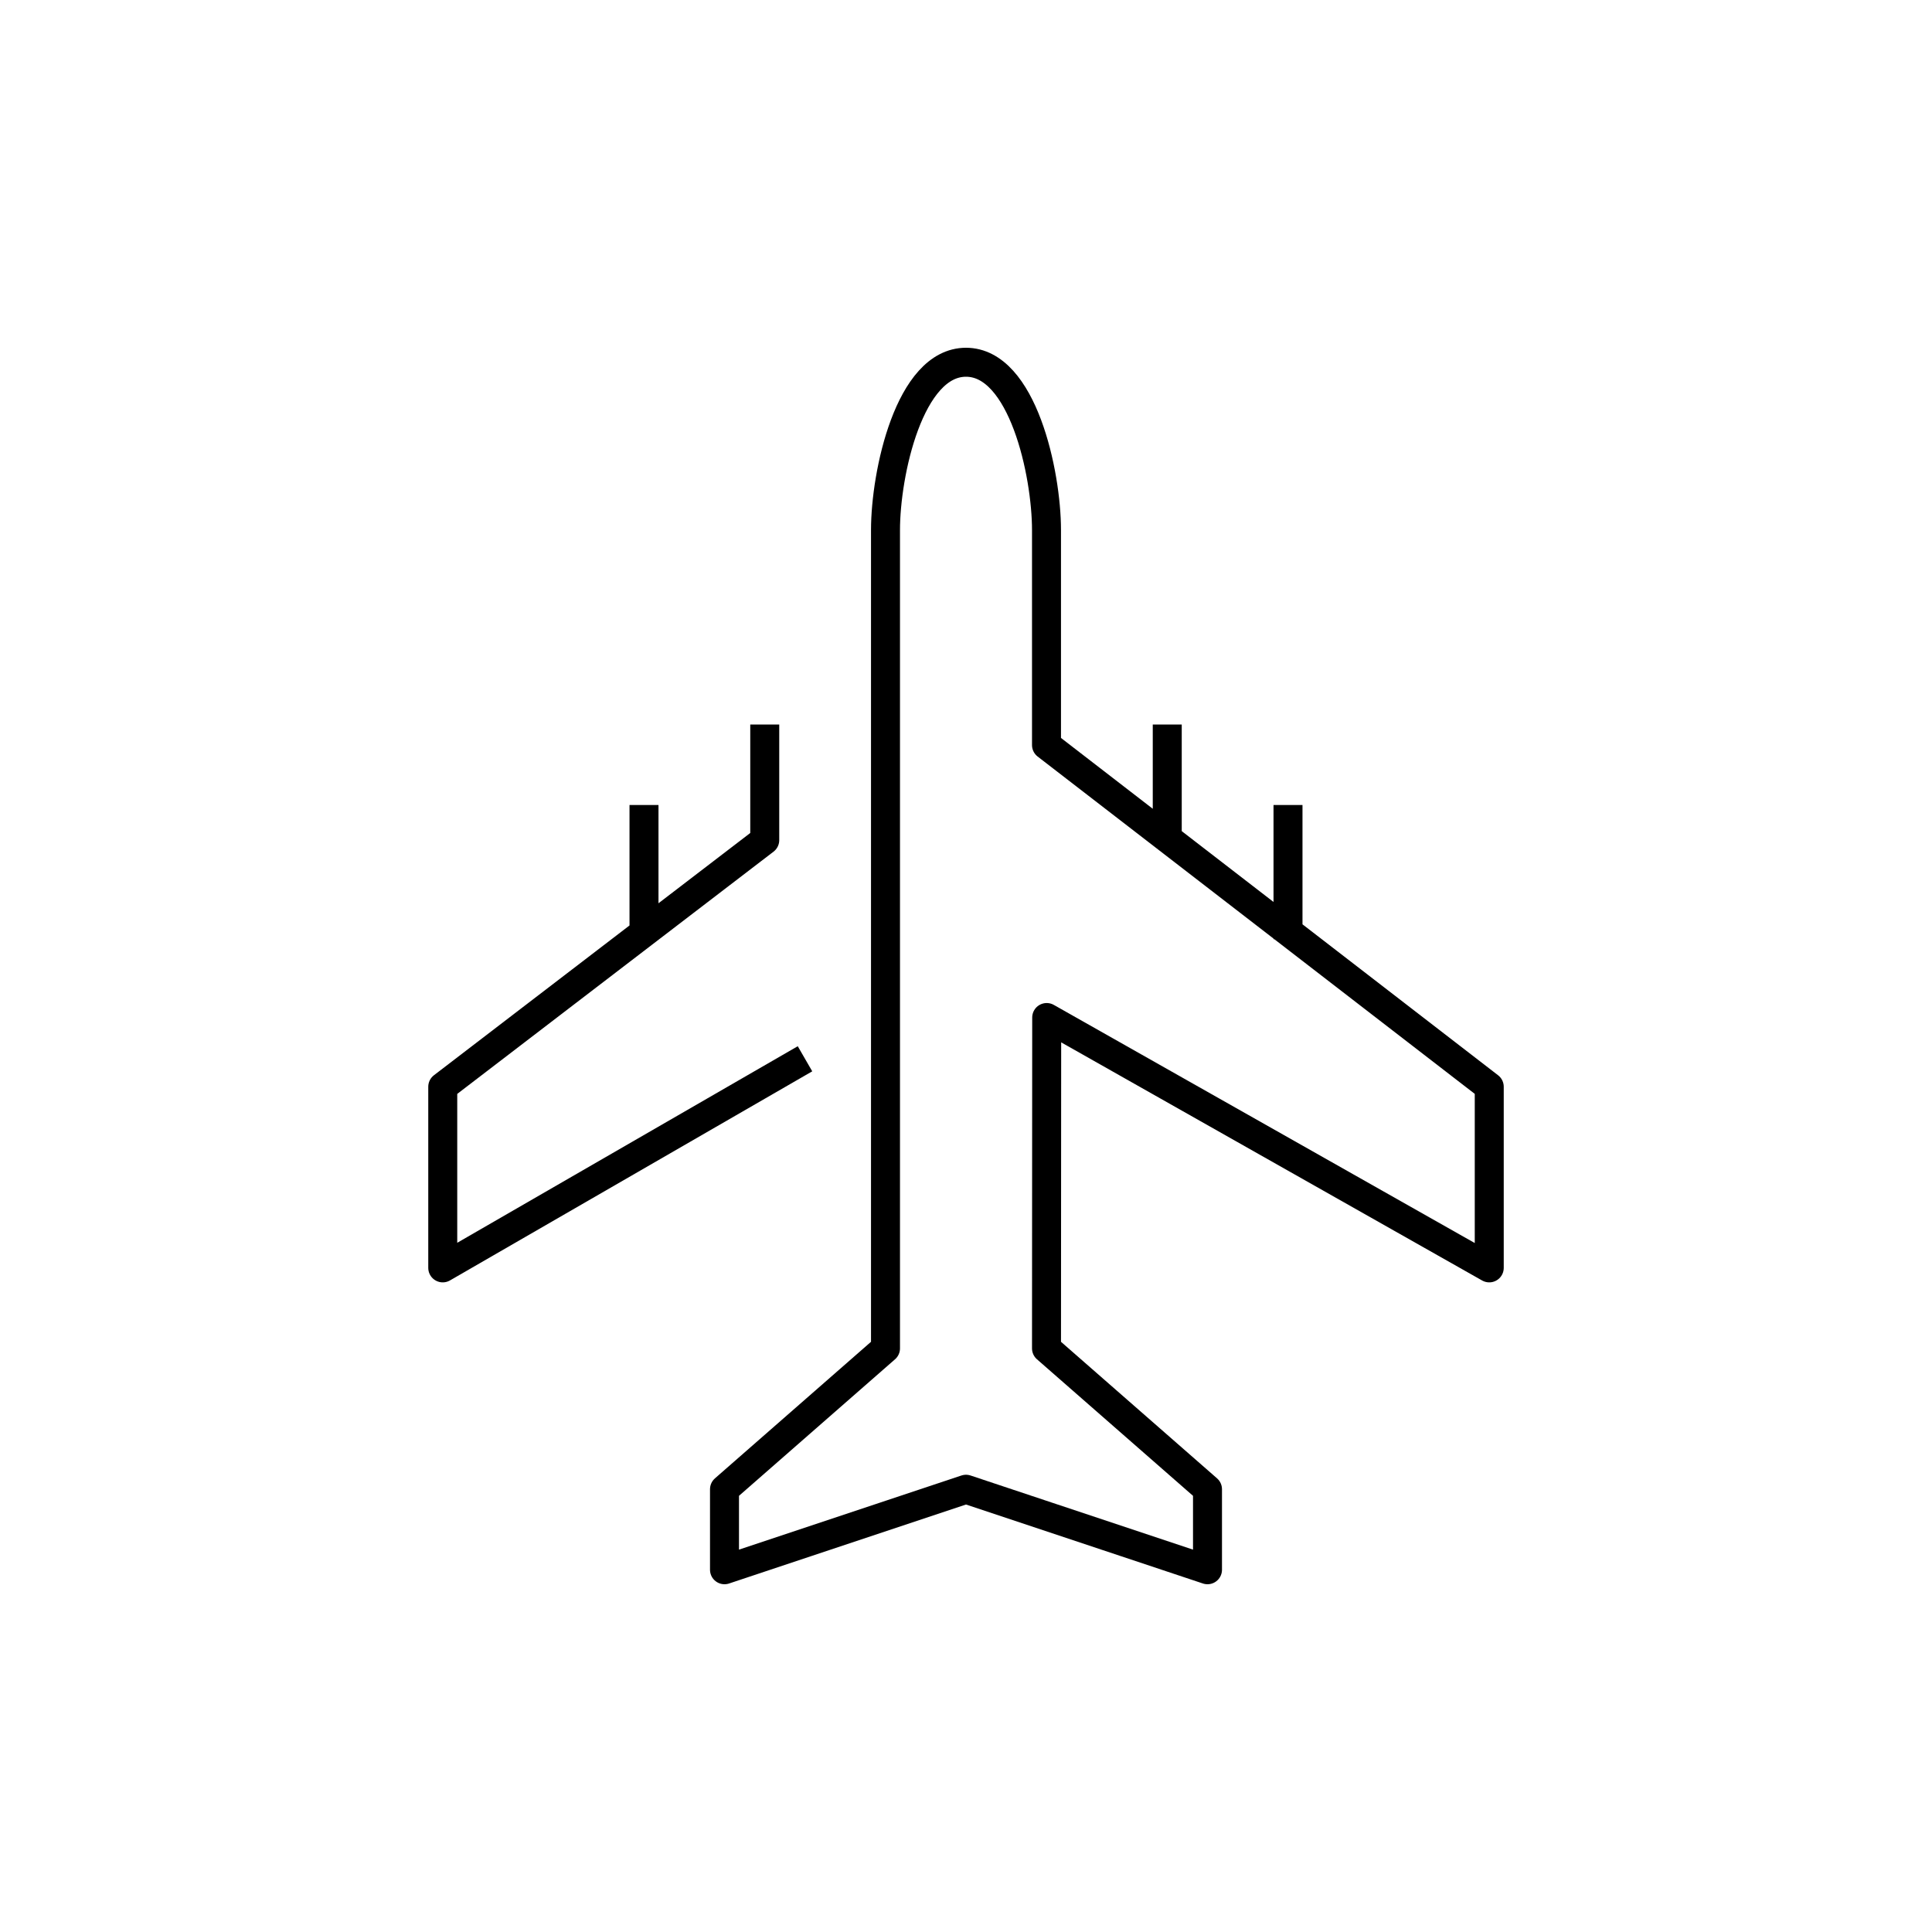
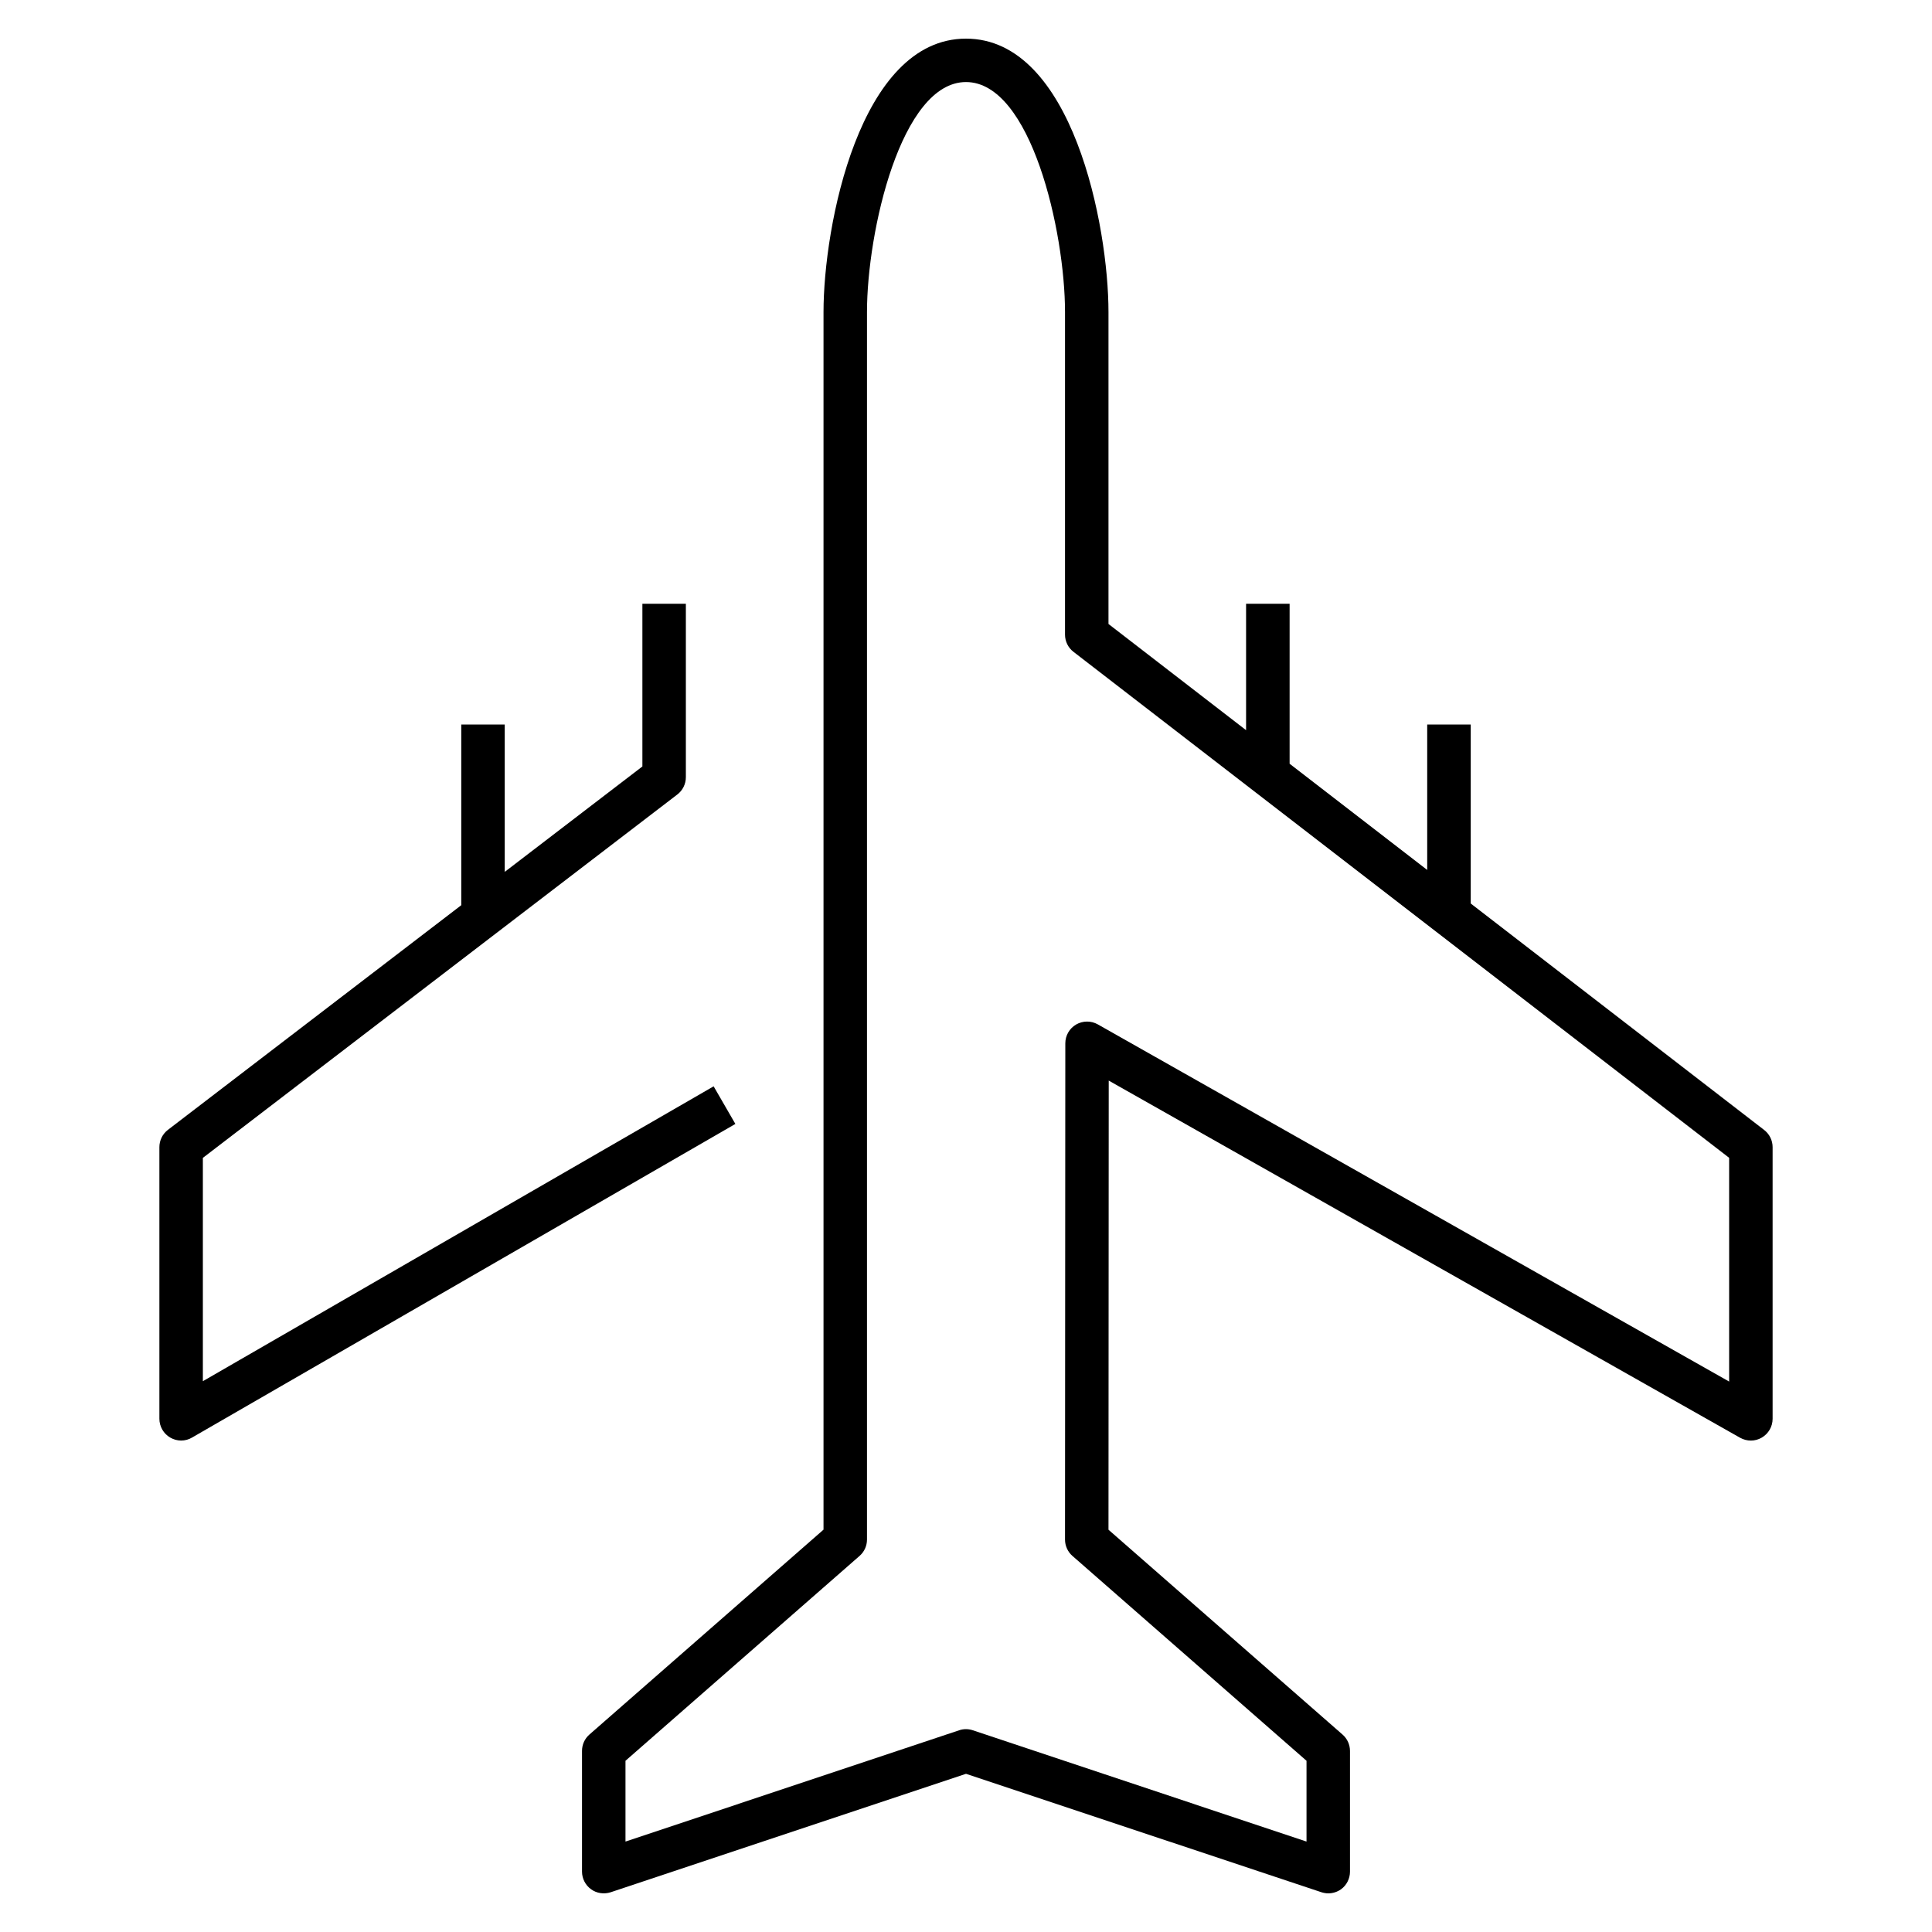
- <svg xmlns="http://www.w3.org/2000/svg" version="1.1" x="0px" y="0px" viewBox="0 0 48 48" style="enable-background:new 0 0 48 48;" xml:space="preserve">
-   <g id="airplane">
-     <path id="airplane_1_" style="fill:none;stroke:#000000;stroke-width:0.72;stroke-linejoin:round;stroke-miterlimit:10;" d="   M22,13.169C22,11.762,22.592,9,24,9s2,2.762,2,4.169v5.342L37,27v4.5l-10.995-6.22L26,33.5l4,3.5v2l-6-2l-6,2v-2l4-3.5V13.169z    M29,20.923V18 M32,23.335V20 M19,18v2.873L11,27v4.5l9-5.195 M16,23.175V20" />
-   </g>
-   <g id="Layer_1">
- </g>
+ <svg xmlns="http://www.w3.org/2000/svg" version="1.1" id="Layer_1" x="0px" y="0px" viewBox="0 0 32 32" style="enable-background:new 0 0 32 32;" xml:space="preserve">
+   <path id="airplane_1_" d="M22,31.36c-0.038,0-0.076-0.007-0.114-0.019L16,29.38l-5.886,1.962c-0.11,0.035-0.231,0.018-0.324-0.05  C9.696,31.225,9.64,31.115,9.64,31v-2c0-0.104,0.044-0.202,0.123-0.271l3.877-3.393V5.169c0-1.419,0.594-4.529,2.36-4.529  s2.36,3.11,2.36,4.529v5.166l2.279,1.759V10h0.721v2.65l2.279,1.759V12h0.721v2.965l4.859,3.75c0.089,0.068,0.141,0.174,0.141,0.285  v4.5c0,0.128-0.068,0.246-0.179,0.311c-0.112,0.066-0.247,0.065-0.359,0.003l-10.458-5.916l-0.004,7.439l3.877,3.393  c0.078,0.068,0.123,0.167,0.123,0.271v2c0,0.115-0.056,0.225-0.149,0.292C22.148,31.337,22.074,31.36,22,31.36z M16,28.64  c0.039,0,0.077,0.007,0.114,0.019l5.526,1.843v-1.338l-3.877-3.393c-0.078-0.068-0.123-0.167-0.123-0.271l0.005-8.22  c0-0.128,0.068-0.246,0.179-0.311c0.112-0.064,0.247-0.065,0.359-0.002l10.457,5.916v-3.706l-10.859-8.38  c-0.089-0.068-0.141-0.174-0.141-0.285V5.169c0-1.33-0.562-3.81-1.64-3.81c-1.077,0-1.64,2.48-1.64,3.81V25.5  c0,0.104-0.044,0.202-0.123,0.271l-3.877,3.393v1.338l5.526-1.843C15.923,28.646,15.961,28.64,16,28.64z M3,23.86  c-0.062,0-0.125-0.017-0.18-0.049c-0.111-0.064-0.18-0.183-0.18-0.312V19c0-0.112,0.052-0.218,0.141-0.286l4.859-3.721V12h0.72  v2.441l2.28-1.746V10h0.72v2.873c0,0.112-0.052,0.218-0.141,0.286L3.36,19.178v3.699l8.46-4.884l0.36,0.623l-9,5.195  C3.125,23.844,3.062,23.86,3,23.86z" />
+   <rect id="_Transparent_Rectangle" style="fill:none;" width="32" height="32" />
</svg>
